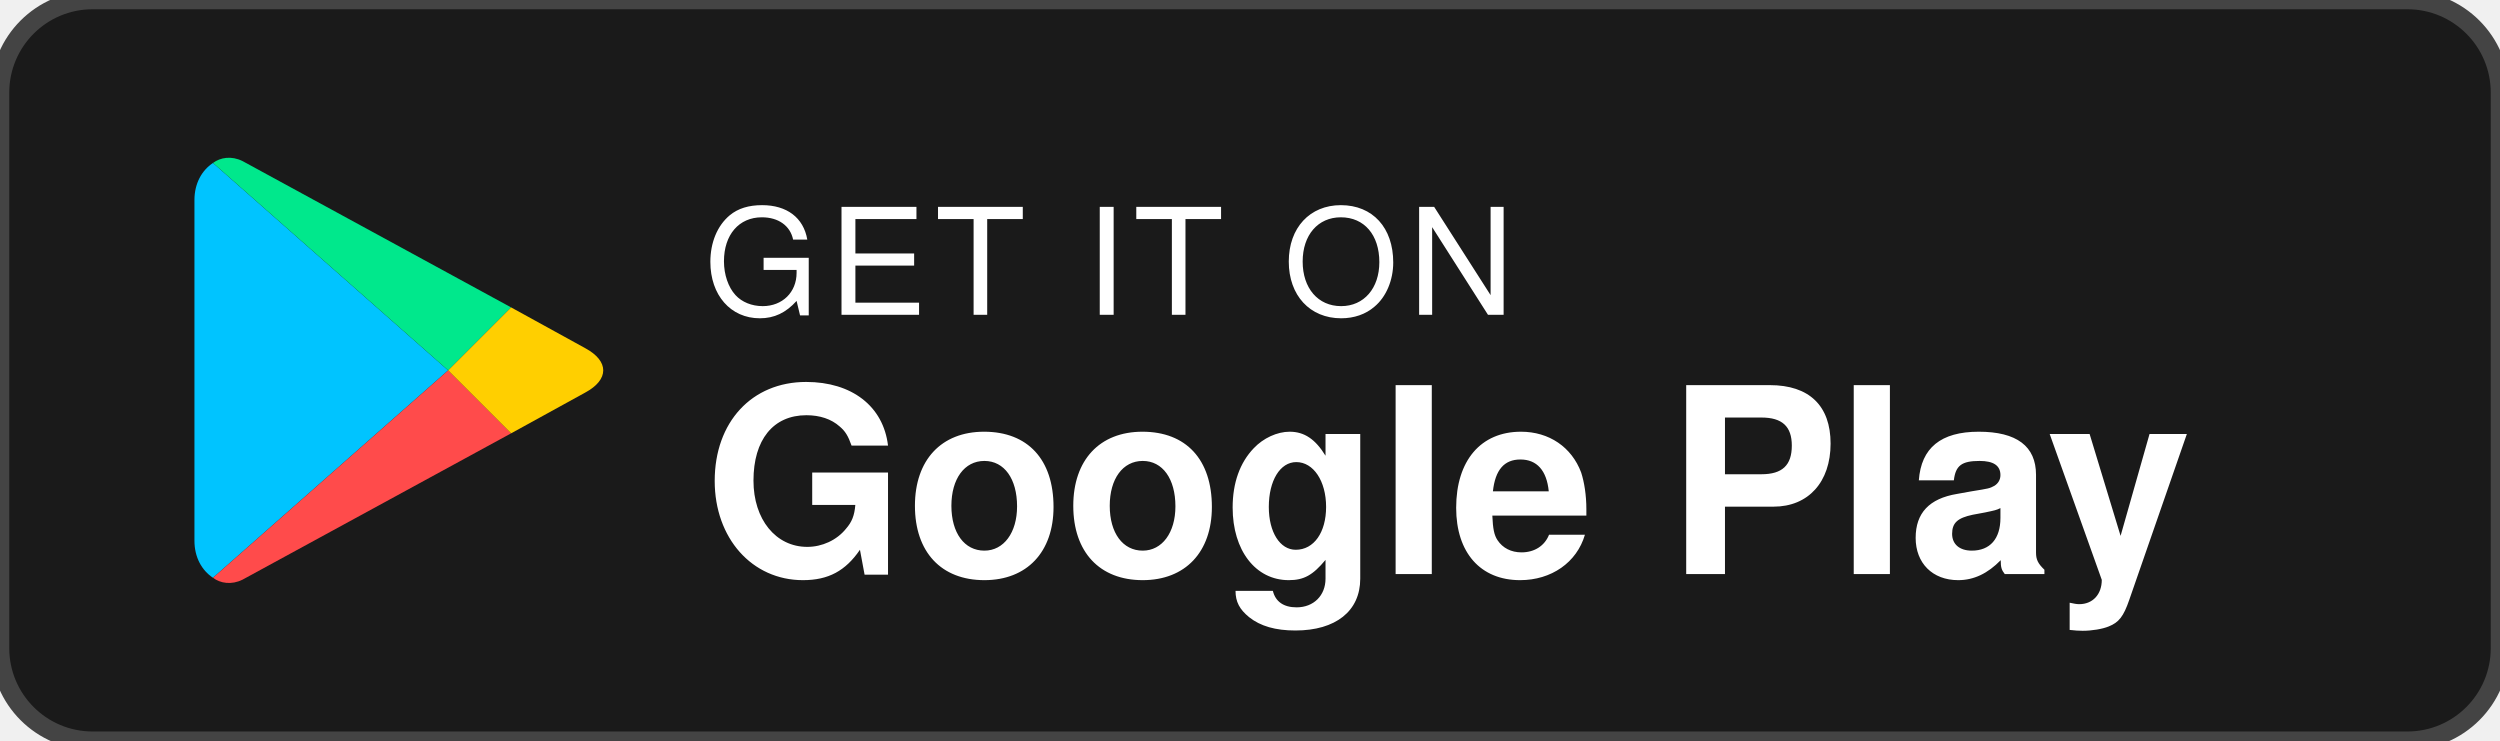
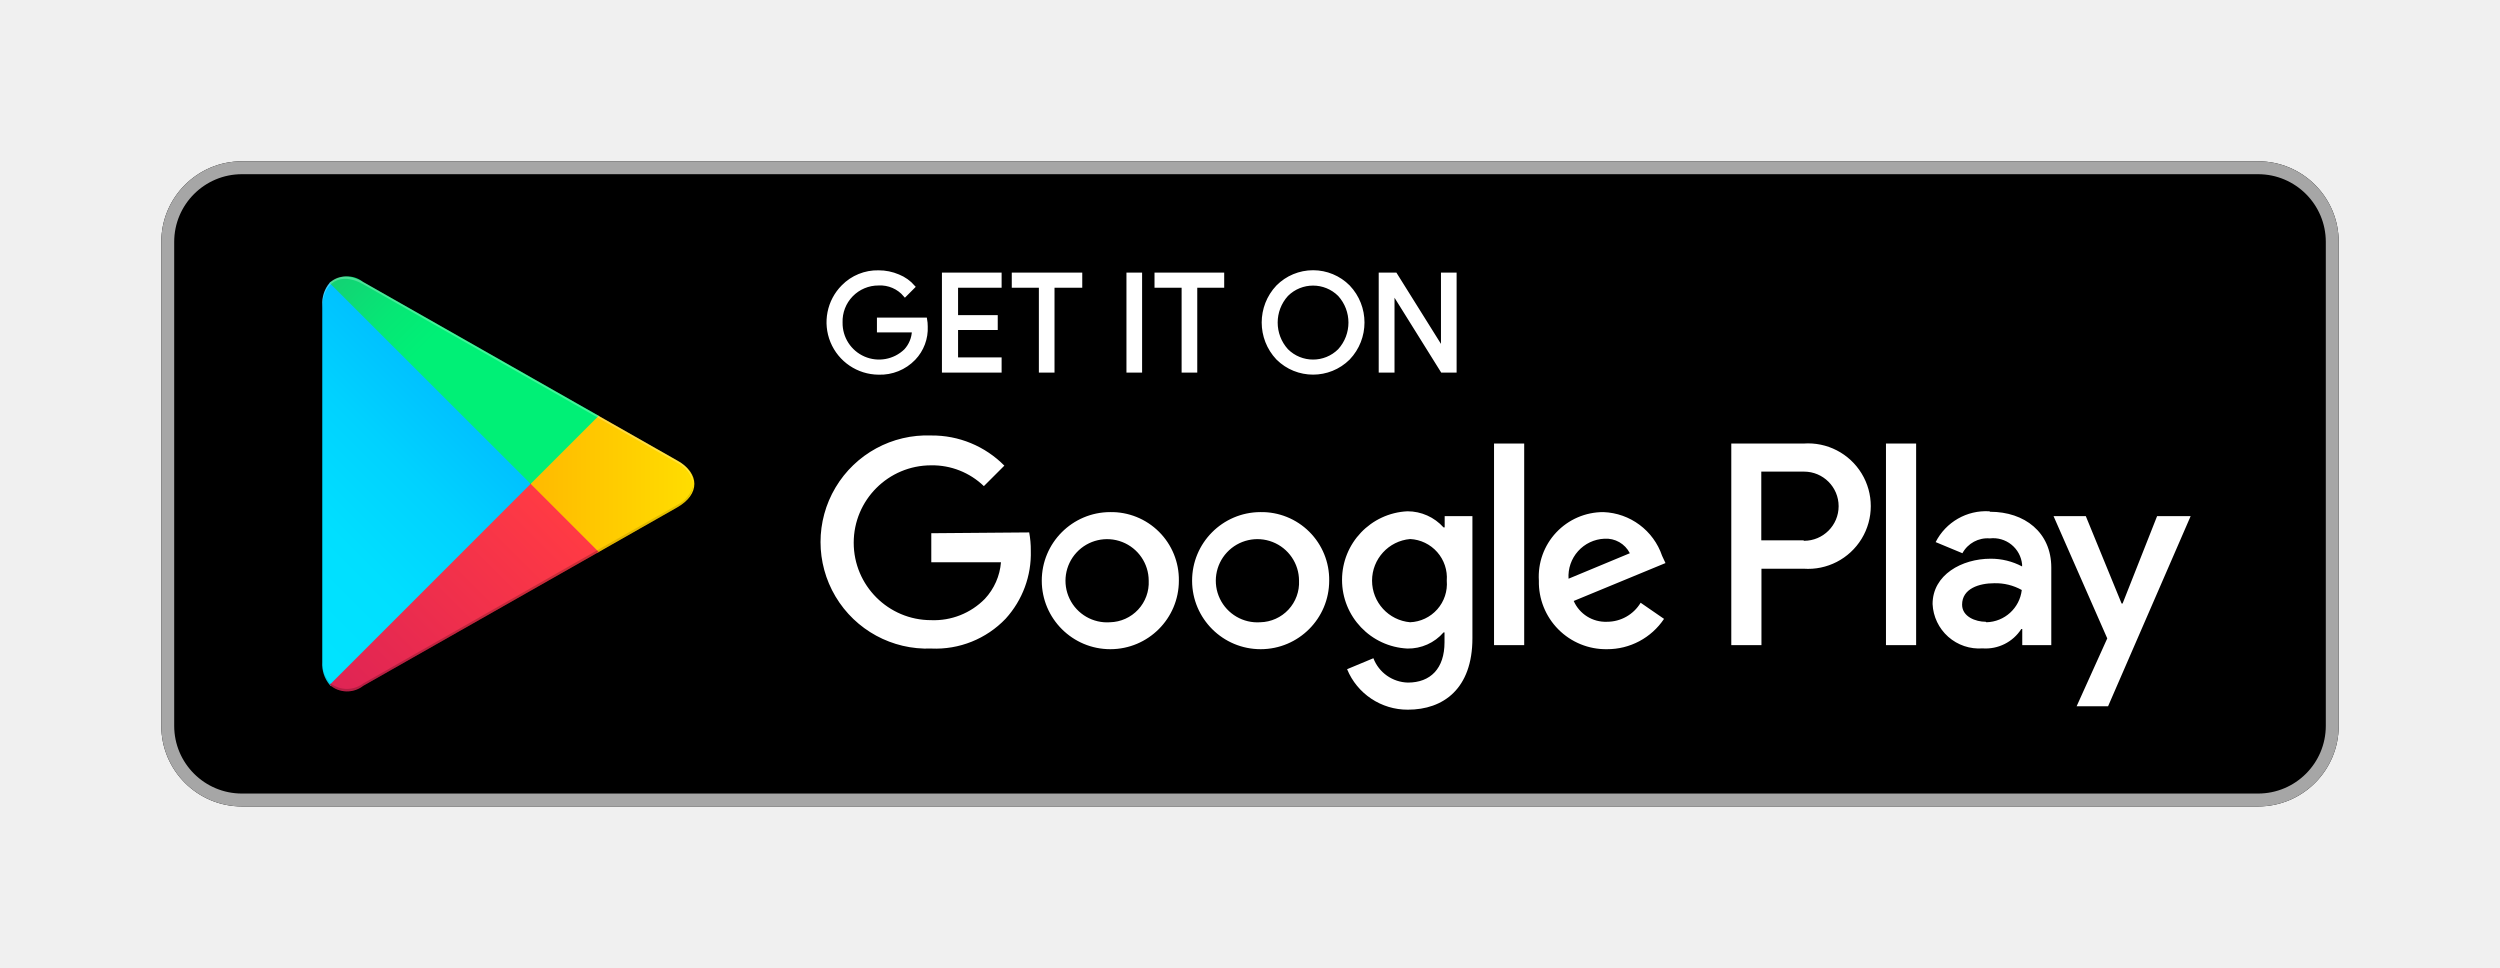
- <svg xmlns="http://www.w3.org/2000/svg" width="135" height="40" viewBox="0 0 135 40">
-   <rect width="135" height="40" rx="5" ry="5" fill="#1a1a1a" stroke="#444" stroke-width="1" />
-   <g transform="translate(10,8)">
-     <path d="M1.5 0.8 L14.2 12 L1.5 23.2 C0.9 22.8 0.5 22.1 0.5 21.2 L0.5 2.8 C0.5 1.9 0.9 1.2 1.5 0.8 Z" fill="#00c4ff" />
-     <path d="M1.5 0.8 C1.9 0.5 2.5 0.4 3.1 0.7 L17.6 8.6 L14.2 12 Z" fill="#00e88c" />
-     <path d="M14.2 12 L17.6 15.4 L3.1 23.3 C2.5 23.6 1.9 23.5 1.5 23.2 Z" fill="#ff4b4b" />
-     <path d="M17.6 8.6 L21.6 10.8 C22.9 11.5 22.9 12.5 21.6 13.2 L17.6 15.4 L14.2 12 Z" fill="#ffcf00" />
-   </g>
-   <text x="38" y="17" font-family="Helvetica, Arial, sans-serif" font-size="8" letter-spacing="0.5" fill="#ffffff">GET IT ON</text>
-   <text x="38" y="31" font-family="Helvetica, Arial, sans-serif" font-size="14" font-weight="bold" fill="#ffffff">Google Play</text>
+ <svg xmlns="http://www.w3.org/2000/svg" viewBox="0 0 155 60">
+   <defs>
+     <linearGradient id="a" x1="31.8" y1="183.29" x2="15.02" y2="166.51" gradientTransform="matrix(1 0 0 -1 0 202)" gradientUnits="userSpaceOnUse">
+       <stop offset="0" stop-color="#00a0ff" />
+       <stop offset=".01" stop-color="#00a1ff" />
+       <stop offset=".26" stop-color="#00beff" />
+       <stop offset=".51" stop-color="#00d2ff" />
+       <stop offset=".76" stop-color="#00dfff" />
+       <stop offset="1" stop-color="#00e3ff" />
+     </linearGradient>
+     <linearGradient id="b" x1="43.83" y1="172" x2="19.64" y2="172" gradientTransform="matrix(1 0 0 -1 0 202)" gradientUnits="userSpaceOnUse">
+       <stop offset="0" stop-color="#ffe000" />
+       <stop offset=".41" stop-color="#ffbd00" />
+       <stop offset=".78" stop-color="orange" />
+       <stop offset="1" stop-color="#ff9c00" />
+     </linearGradient>
+     <linearGradient id="c" x1="34.83" y1="169.7" x2="12.07" y2="146.95" gradientTransform="matrix(1 0 0 -1 0 202)" gradientUnits="userSpaceOnUse">
+       <stop offset="0" stop-color="#ff3a44" />
+       <stop offset="1" stop-color="#c31162" />
+     </linearGradient>
+     <linearGradient id="d" x1="17.3" y1="191.82" x2="27.46" y2="181.66" gradientTransform="matrix(1 0 0 -1 0 202)" gradientUnits="userSpaceOnUse">
+       <stop offset="0" stop-color="#32a071" />
+       <stop offset=".07" stop-color="#2da771" />
+       <stop offset=".48" stop-color="#15cf74" />
+       <stop offset=".8" stop-color="#06e775" />
+       <stop offset="1" stop-color="#00f076" />
+     </linearGradient>
+   </defs>
+   <path fill="none" d="M0 0h155v60H0z" />
+   <rect x="10" y="10" width="135" height="40" rx="5" ry="5" />
+   <path d="M140 10.8a4.2 4.2 0 0 1 4.2 4.2v30a4.2 4.2 0 0 1-4.2 4.2H15a4.2 4.2 0 0 1-4.2-4.2V15a4.2 4.2 0 0 1 4.2-4.2h125m0-.8H15a5 5 0 0 0-5 5v30a5 5 0 0 0 5 5h125a5 5 0 0 0 5-5V15a5 5 0 0 0-5-5z" fill="#a6a6a6" />
+   <path d="M57.42 20.24a2.71 2.71 0 0 1-.75 2 2.91 2.91 0 0 1-2.2.89 3.15 3.15 0 0 1-2.21-5.37 3 3 0 0 1 2.21-.9 3.1 3.1 0 0 1 1.23.25 2.47 2.47 0 0 1 .94.67l-.53.53a2 2 0 0 0-1.64-.71 2.32 2.32 0 0 0-2.33 2.4 2.36 2.36 0 0 0 4 1.73 1.89 1.89 0 0 0 .5-1.22h-2.17v-.72h2.91a2.54 2.54 0 0 1 .04.45zM62 17.74h-2.7v1.9h2.46v.72H59.3v1.9H62V23h-3.5v-6H62zM65.28 23h-.77v-5.26h-1.68V17H67v.74h-1.72zM69.94 23v-6h.77v6zM74.13 23h-.77v-5.26h-1.68V17h4.12v.74h-1.67zM83.61 22.22a3.12 3.12 0 0 1-4.4 0 3.24 3.24 0 0 1 0-4.45 3.1 3.1 0 0 1 4.4 0 3.23 3.23 0 0 1 0 4.45zm-3.83-.5a2.31 2.31 0 0 0 3.26 0 2.56 2.56 0 0 0 0-3.44 2.31 2.31 0 0 0-3.26 0 2.56 2.56 0 0 0 0 3.44zM85.58 23v-6h.94l2.92 4.67V17h.77v6h-.8l-3.05-4.89V23z" fill="#fff" stroke="#fff" stroke-miterlimit="10" stroke-width=".2" />
+   <path d="M78.14 31.75A4.25 4.25 0 1 0 82.41 36a4.19 4.19 0 0 0-4.27-4.25zm0 6.83a2.58 2.58 0 1 1 2.4-2.58 2.46 2.46 0 0 1-2.4 2.58zm-9.31-6.83A4.25 4.25 0 1 0 73.09 36a4.19 4.19 0 0 0-4.27-4.25zm0 6.83A2.58 2.58 0 1 1 71.22 36a2.46 2.46 0 0 1-2.4 2.58zm-11.09-5.52v1.8h4.32a3.77 3.77 0 0 1-1 2.27 4.42 4.42 0 0 1-3.33 1.32 4.8 4.8 0 0 1 0-9.6A4.6 4.6 0 0 1 61 30.14l1.27-1.27A6.29 6.29 0 0 0 57.74 27a6.61 6.61 0 1 0 0 13.21 6 6 0 0 0 4.61-1.85 6 6 0 0 0 1.56-4.22 5.87 5.87 0 0 0-.1-1.13zm45.31 1.4a4 4 0 0 0-3.64-2.71 4 4 0 0 0-4 4.25 4.16 4.16 0 0 0 4.22 4.25 4.23 4.23 0 0 0 3.54-1.88l-1.45-1a2.43 2.43 0 0 1-2.09 1.18 2.16 2.16 0 0 1-2.06-1.29l5.69-2.35zm-5.8 1.42a2.33 2.33 0 0 1 2.22-2.48 1.65 1.65 0 0 1 1.58.9zM92.63 40h1.87V27.5h-1.87zm-3.06-7.3h-.07a3 3 0 0 0-2.24-1 4.26 4.26 0 0 0 0 8.51 2.9 2.9 0 0 0 2.24-1h.06v.61c0 1.63-.87 2.5-2.27 2.5a2.35 2.35 0 0 1-2.14-1.51l-1.63.68A4.05 4.05 0 0 0 87.29 44c2.19 0 4-1.29 4-4.43V32h-1.72zm-2.14 5.88a2.59 2.59 0 0 1 0-5.16A2.4 2.4 0 0 1 89.7 36a2.38 2.38 0 0 1-2.28 2.58zm24.38-11.08h-4.47V40h1.87v-4.74h2.61a3.89 3.89 0 1 0 0-7.76zm0 6h-2.61v-4.26h2.65a2.14 2.14 0 1 1 0 4.29zm11.53-1.8a3.5 3.5 0 0 0-3.33 1.91l1.66.69a1.77 1.77 0 0 1 1.7-.92 1.8 1.8 0 0 1 2 1.61v.13a4.13 4.13 0 0 0-1.95-.48c-1.79 0-3.6 1-3.6 2.81a2.89 2.89 0 0 0 3.1 2.75 2.63 2.63 0 0 0 2.4-1.2h.06v1h1.8v-4.81c0-2.19-1.66-3.46-3.79-3.46zm-.23 6.85c-.61 0-1.46-.31-1.46-1.06 0-1 1.06-1.33 2-1.33a3.32 3.32 0 0 1 1.7.42 2.26 2.26 0 0 1-2.19 2zM133.74 32l-2.14 5.42h-.06L129.32 32h-2l3.33 7.58-1.9 4.21h1.95L135.82 32zm-16.81 8h1.87V27.5h-1.87z" fill="#fff" />
+   <path d="M20.44 17.54a2 2 0 0 0-.46 1.4v22.12a2 2 0 0 0 .46 1.4l.07.07L32.9 30.15v-.29L20.51 17.47z" fill="url(#a)" />
+   <path d="M37 34.28l-4.1-4.13v-.29l4.1-4.14.09.05L42 28.56c1.4.79 1.4 2.09 0 2.89l-4.89 2.78z" fill="url(#b)" />
+   <path d="M37.12 34.22L32.9 30 20.44 42.46a1.63 1.63 0 0 0 2.08.06l14.61-8.3" fill="url(#c)" />
+   <path d="M37.12 25.78l-14.61-8.3a1.63 1.63 0 0 0-2.08.06L32.9 30z" fill="url(#d)" />
+   <path d="M37 34.13l-14.49 8.25a1.67 1.67 0 0 1-2 0l-.07.07.07.07a1.66 1.66 0 0 0 2 0l14.61-8.3z" style="isolation:isolate" opacity=".2" />
+   <path d="M20.44 42.32a2 2 0 0 1-.46-1.4v.15a2 2 0 0 0 .46 1.4l.07-.07zM42 31.3l-5 2.83.09.09L42 31.44A1.75 1.75 0 0 0 43 30a1.86 1.86 0 0 1-1 1.3z" style="isolation:isolate" opacity=".12" />
+   <path d="M22.51 17.62L42 28.7a1.86 1.86 0 0 1 1 1.3 1.75 1.75 0 0 0-1-1.44L22.51 17.48c-1.4-.79-2.54-.13-2.54 1.47v.15c.03-1.61 1.15-2.27 2.54-1.48z" style="isolation:isolate" fill="#fff" opacity=".25" />
</svg>
